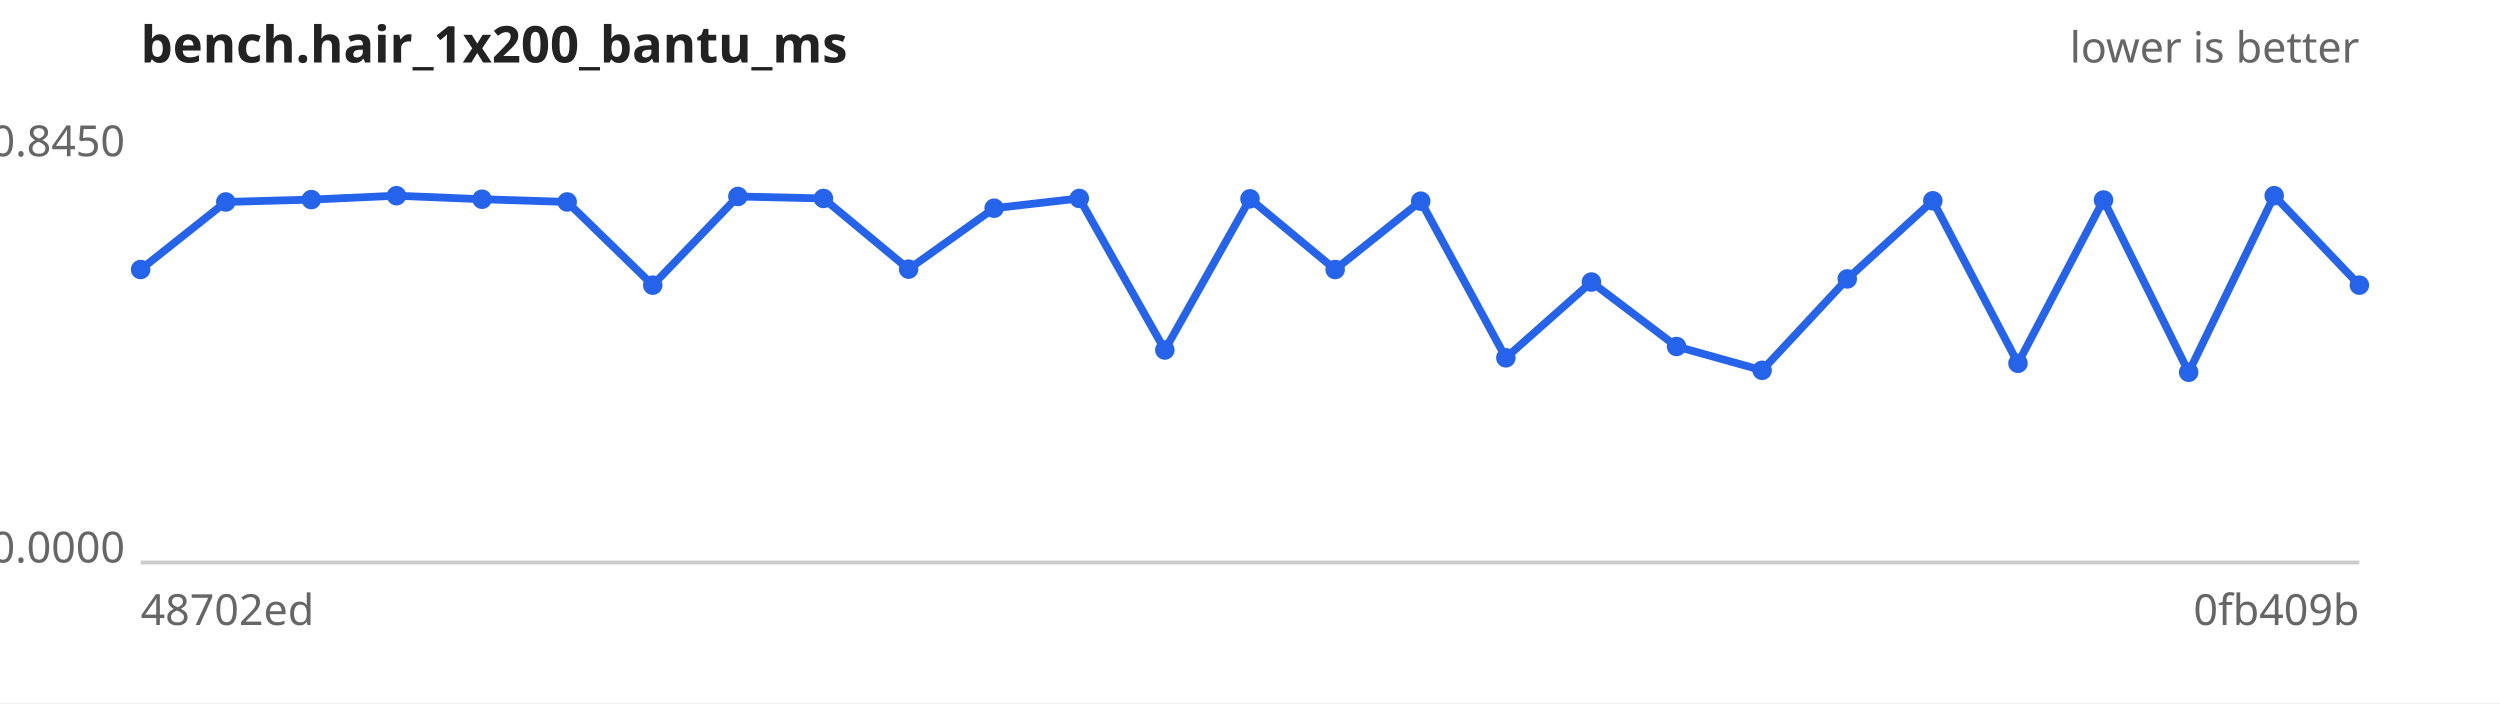
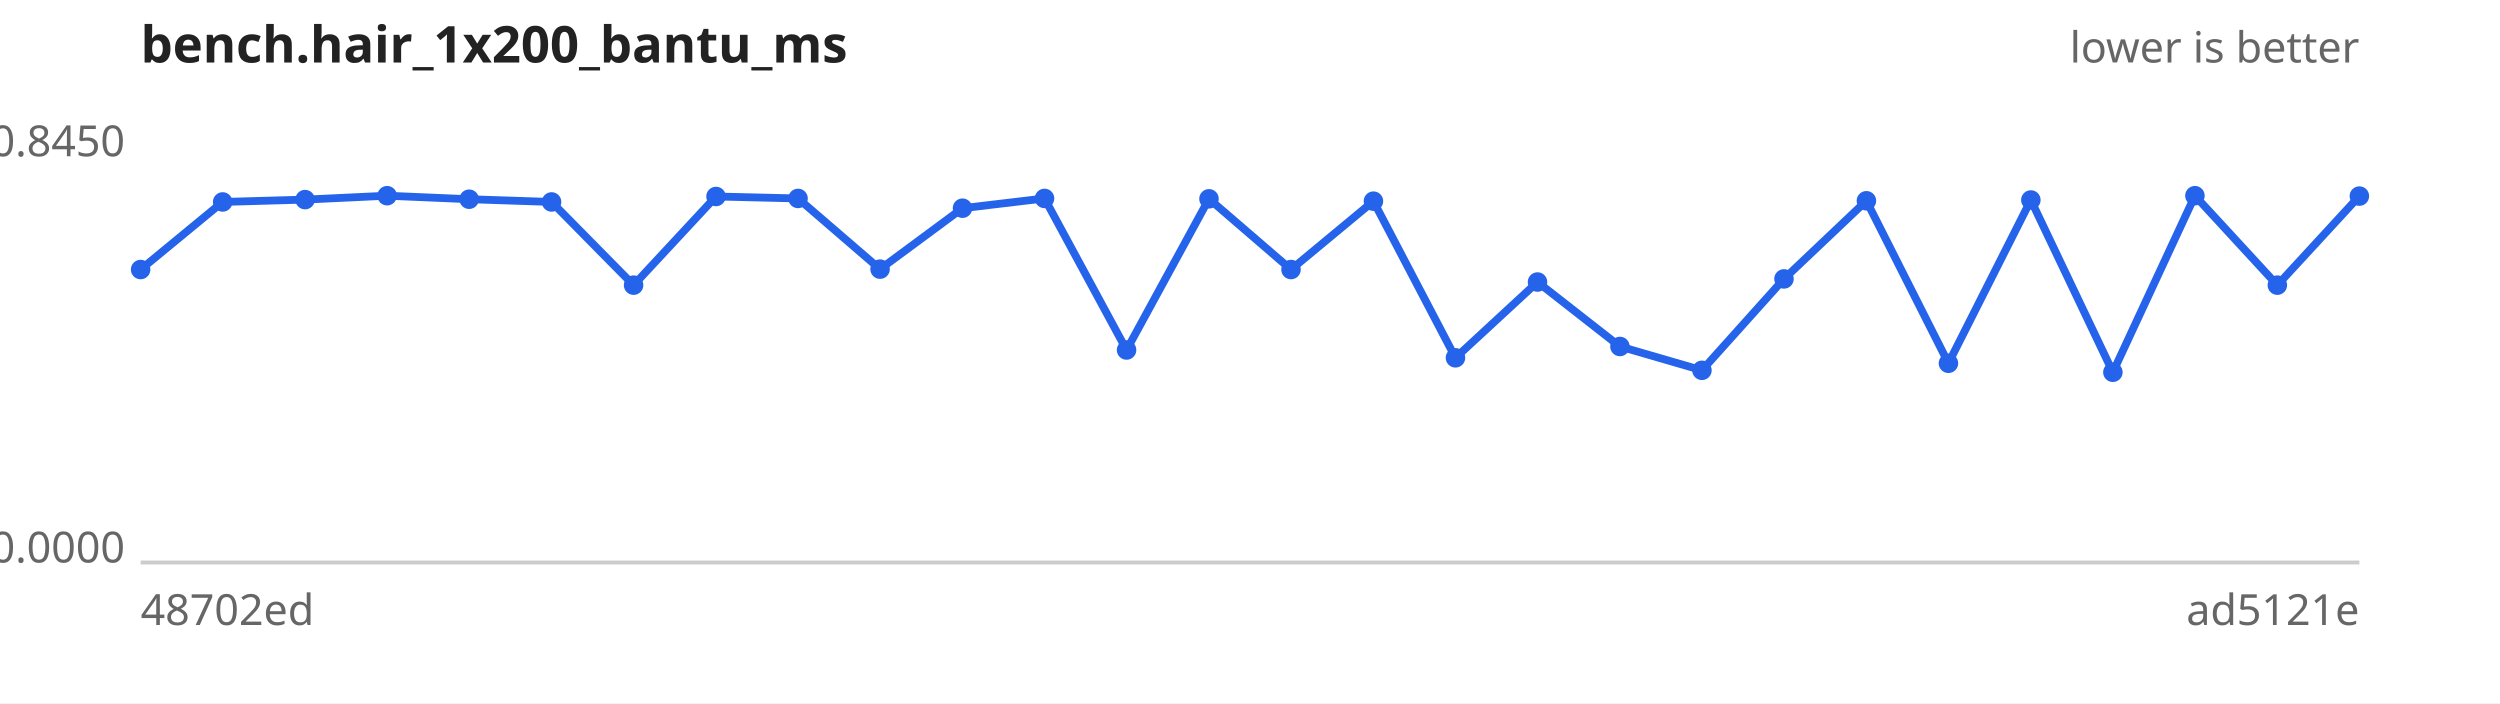
<svg xmlns="http://www.w3.org/2000/svg" width="640" height="180" viewBox="0 0 640 180" font-family="sans-serif" font-size="11">
  <rect width="640" height="180" fill="#ffffff" />
  <text x="36" y="16" font-size="13" font-weight="bold" fill="#222">bench.hair_1x200_bantu_ms</text>
  <text x="604" y="16" text-anchor="end" fill="#666">lower is better</text>
  <line x1="36" y1="144" x2="604" y2="144" stroke="#ccc" />
  <text x="32" y="40.0" text-anchor="end" fill="#666">0.8450</text>
  <text x="32" y="144.0" text-anchor="end" fill="#666">0.0000</text>
  <text x="36" y="160" fill="#666">48702ed</text>
-   <text x="604" y="160" text-anchor="end" fill="#666">0fb409b</text>
-   <path d="M36.0,69.0 L57.8,51.7 L79.7,51.1 L101.5,50.1 L123.4,51.0 L145.2,51.7 L167.1,73.0 L188.9,50.3 L210.8,50.8 L232.6,68.9 L254.5,53.3 L276.3,50.8 L298.2,89.6 L320.0,50.9 L341.8,69.0 L363.7,51.5 L385.5,91.6 L407.4,72.2 L429.2,88.7 L451.1,94.8 L472.9,71.4 L494.8,51.4 L516.6,93.0 L538.5,51.2 L560.3,95.3 L582.2,50.1 L604.0,73.0" fill="none" stroke="#2563eb" stroke-width="2" />
+   <text x="604" y="160" text-anchor="end" fill="#666">ad5121e</text>
+   <path d="M36.0,69.0 L57.0,51.7 L78.1,51.1 L99.1,50.1 L120.1,51.0 L141.2,51.7 L162.2,73.0 L183.3,50.3 L204.3,50.8 L225.3,68.9 L246.4,53.3 L267.4,50.8 L288.4,89.6 L309.5,50.9 L330.5,69.0 L351.6,51.5 L372.6,91.6 L393.6,72.2 L414.7,88.7 L435.7,94.8 L456.7,71.4 L477.8,51.4 L498.8,93.0 L519.9,51.2 L540.9,95.3 L561.9,50.1 L583.0,73.0 L604.0,50.2" fill="none" stroke="#2563eb" stroke-width="2" />
  <g fill="#2563eb">
    <circle cx="36.0" cy="69.0" r="2.5" />
-     <circle cx="57.8" cy="51.7" r="2.5" />
-     <circle cx="79.7" cy="51.1" r="2.5" />
-     <circle cx="101.5" cy="50.1" r="2.5" />
-     <circle cx="123.4" cy="51.0" r="2.5" />
-     <circle cx="145.2" cy="51.7" r="2.5" />
-     <circle cx="167.1" cy="73.0" r="2.5" />
-     <circle cx="188.9" cy="50.3" r="2.5" />
-     <circle cx="210.8" cy="50.8" r="2.5" />
-     <circle cx="232.6" cy="68.9" r="2.5" />
-     <circle cx="254.5" cy="53.3" r="2.5" />
-     <circle cx="276.3" cy="50.8" r="2.5" />
-     <circle cx="298.2" cy="89.6" r="2.5" />
-     <circle cx="320.0" cy="50.9" r="2.5" />
-     <circle cx="341.8" cy="69.0" r="2.5" />
-     <circle cx="363.7" cy="51.5" r="2.5" />
-     <circle cx="385.5" cy="91.6" r="2.5" />
-     <circle cx="407.4" cy="72.2" r="2.5" />
-     <circle cx="429.2" cy="88.7" r="2.5" />
-     <circle cx="451.1" cy="94.8" r="2.5" />
-     <circle cx="472.9" cy="71.4" r="2.5" />
-     <circle cx="494.8" cy="51.4" r="2.5" />
-     <circle cx="516.6" cy="93.0" r="2.5" />
-     <circle cx="538.5" cy="51.2" r="2.5" />
-     <circle cx="560.3" cy="95.3" r="2.5" />
-     <circle cx="582.2" cy="50.1" r="2.5" />
-     <circle cx="604.0" cy="73.0" r="2.5" />
+     <circle cx="57.0" cy="51.7" r="2.5" />
+     <circle cx="78.1" cy="51.1" r="2.5" />
+     <circle cx="99.1" cy="50.1" r="2.5" />
+     <circle cx="120.1" cy="51.0" r="2.5" />
+     <circle cx="141.2" cy="51.7" r="2.5" />
+     <circle cx="162.2" cy="73.0" r="2.5" />
+     <circle cx="183.3" cy="50.3" r="2.5" />
+     <circle cx="204.3" cy="50.8" r="2.5" />
+     <circle cx="225.3" cy="68.9" r="2.5" />
+     <circle cx="246.4" cy="53.3" r="2.5" />
+     <circle cx="267.4" cy="50.8" r="2.5" />
+     <circle cx="288.4" cy="89.6" r="2.5" />
+     <circle cx="309.5" cy="50.9" r="2.5" />
+     <circle cx="330.5" cy="69.0" r="2.5" />
+     <circle cx="351.6" cy="51.5" r="2.5" />
+     <circle cx="372.6" cy="91.6" r="2.5" />
+     <circle cx="393.6" cy="72.2" r="2.5" />
+     <circle cx="414.7" cy="88.7" r="2.5" />
+     <circle cx="435.7" cy="94.8" r="2.5" />
+     <circle cx="456.7" cy="71.4" r="2.5" />
+     <circle cx="477.8" cy="51.4" r="2.5" />
+     <circle cx="498.8" cy="93.0" r="2.5" />
+     <circle cx="519.9" cy="51.2" r="2.5" />
+     <circle cx="540.9" cy="95.3" r="2.5" />
+     <circle cx="561.9" cy="50.1" r="2.5" />
+     <circle cx="583.0" cy="73.0" r="2.5" />
+     <circle cx="604.0" cy="50.2" r="2.5" />
  </g>
</svg>
